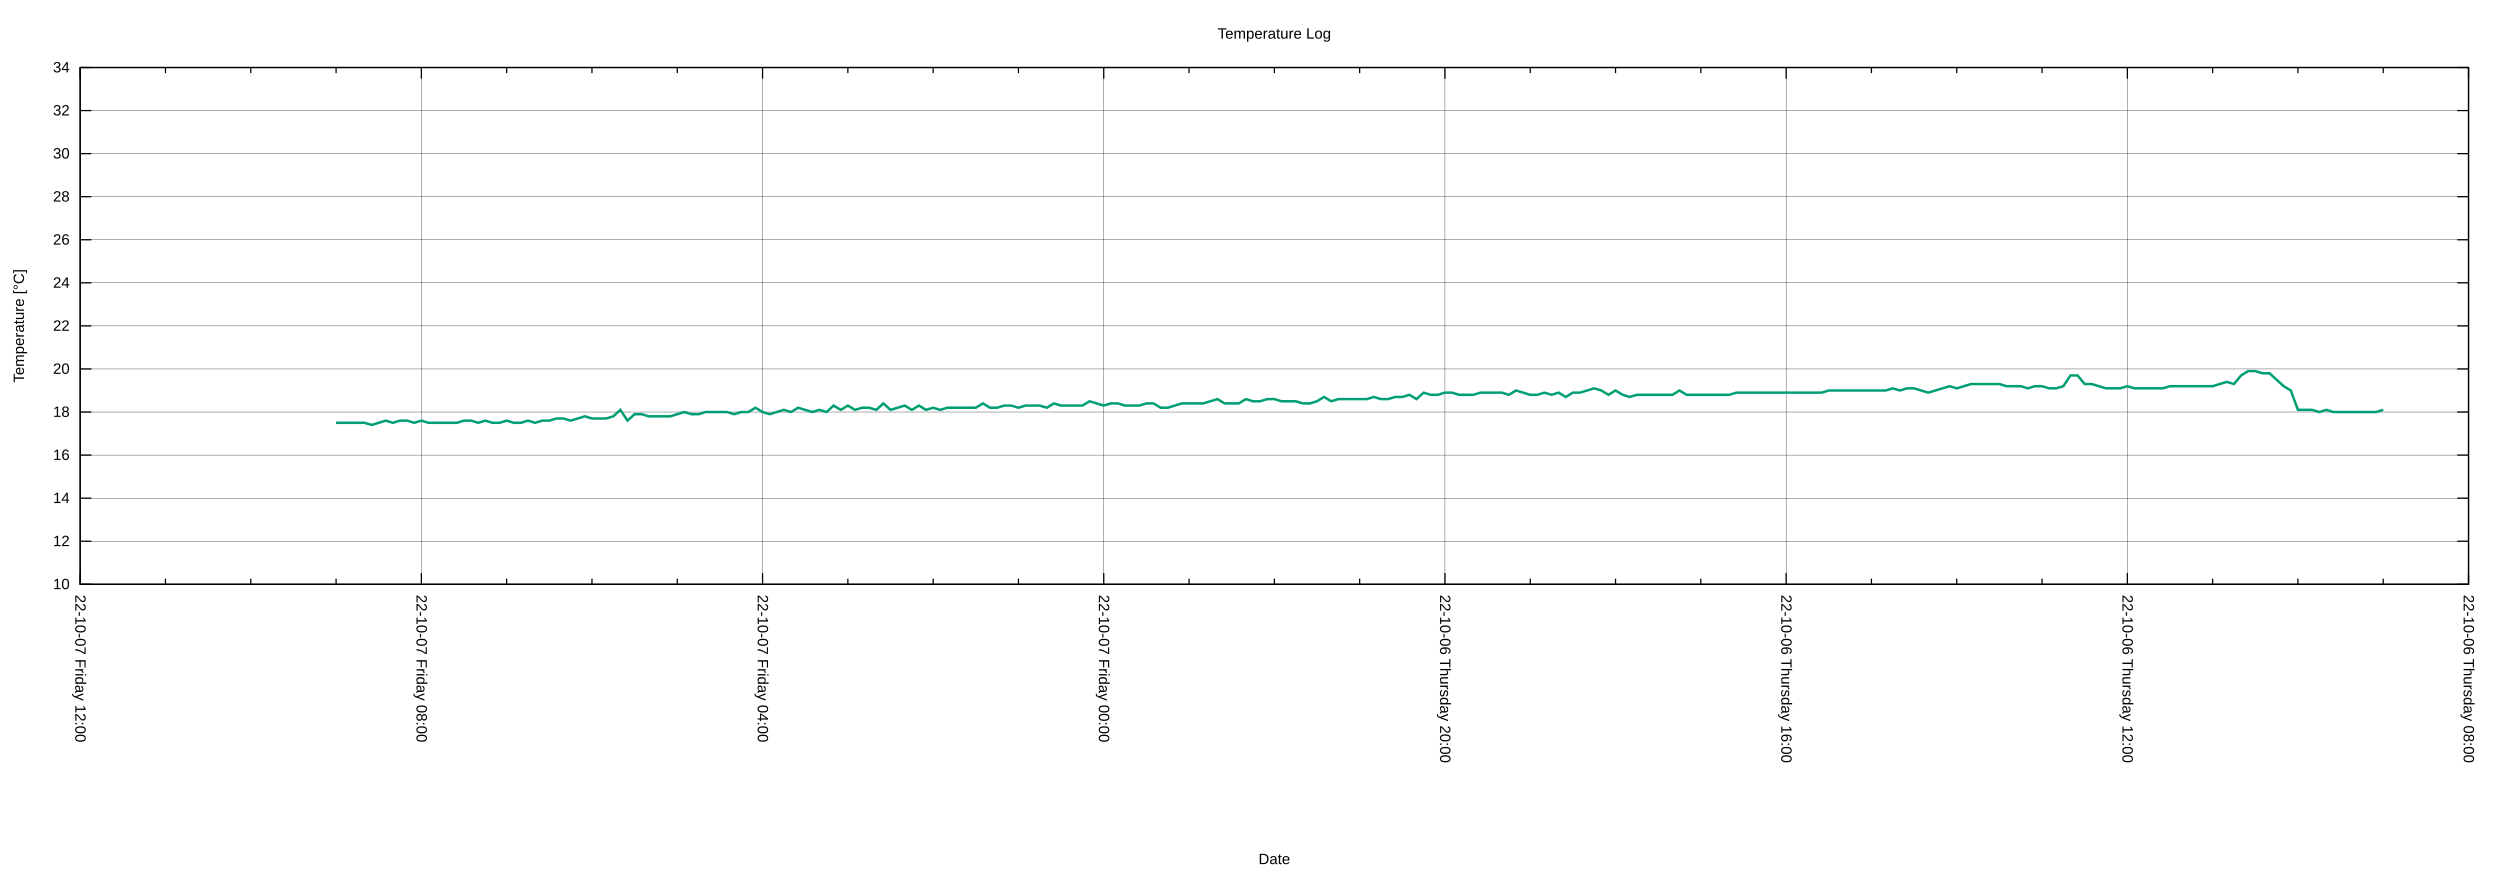
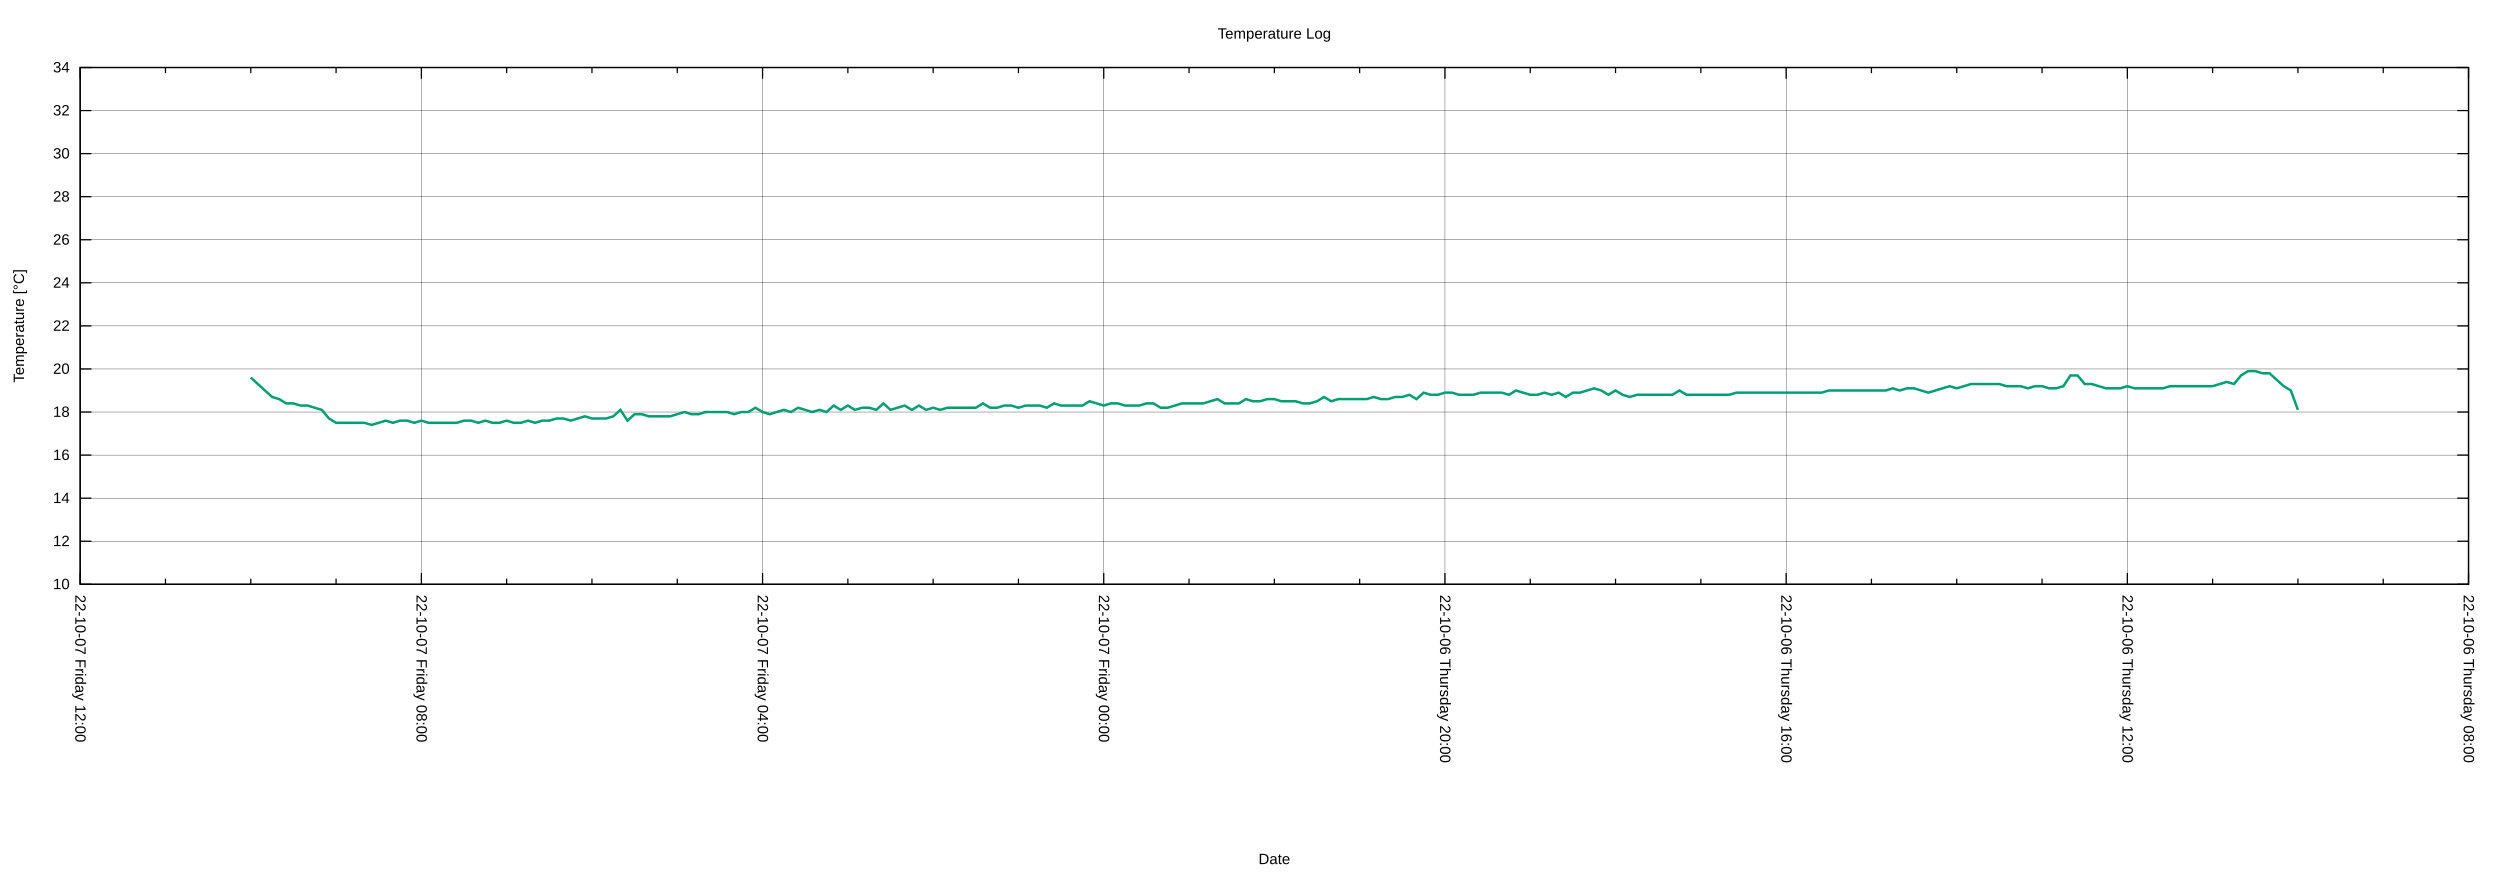
<svg xmlns="http://www.w3.org/2000/svg" xmlns:xlink="http://www.w3.org/1999/xlink" width="2000" height="700" viewBox="0 0 2000 700">
  <g id="gnuplot_canvas">
    <rect x="0" y="0" width="2000" height="700" fill="none" />
    <defs>
      <circle id="gpDot" r="0.5" stroke-width="0.5" stroke="currentColor" />
      <path id="gpPt0" stroke-width="0.222" stroke="currentColor" d="M-1,0 h2 M0,-1 v2" />
      <path id="gpPt1" stroke-width="0.222" stroke="currentColor" d="M-1,-1 L1,1 M1,-1 L-1,1" />
      <path id="gpPt2" stroke-width="0.222" stroke="currentColor" d="M-1,0 L1,0 M0,-1 L0,1 M-1,-1 L1,1 M-1,1 L1,-1" />
      <rect id="gpPt3" stroke-width="0.222" stroke="currentColor" x="-1" y="-1" width="2" height="2" />
      <rect id="gpPt4" stroke-width="0.222" stroke="currentColor" fill="currentColor" x="-1" y="-1" width="2" height="2" />
      <circle id="gpPt5" stroke-width="0.222" stroke="currentColor" cx="0" cy="0" r="1" />
      <use xlink:href="#gpPt5" id="gpPt6" fill="currentColor" stroke="none" />
      <path id="gpPt7" stroke-width="0.222" stroke="currentColor" d="M0,-1.33 L-1.33,0.67 L1.33,0.67 z" />
      <use xlink:href="#gpPt7" id="gpPt8" fill="currentColor" stroke="none" />
      <use xlink:href="#gpPt7" id="gpPt9" stroke="currentColor" transform="rotate(180)" />
      <use xlink:href="#gpPt9" id="gpPt10" fill="currentColor" stroke="none" />
      <use xlink:href="#gpPt3" id="gpPt11" stroke="currentColor" transform="rotate(45)" />
      <use xlink:href="#gpPt11" id="gpPt12" fill="currentColor" stroke="none" />
      <path id="gpPt13" stroke-width="0.222" stroke="currentColor" d="M0,1.330 L1.265,0.411 L0.782,-1.067 L-0.782,-1.076 L-1.265,0.411 z" />
      <use xlink:href="#gpPt13" id="gpPt14" fill="currentColor" stroke="none" />
      <filter id="textbox" filterUnits="objectBoundingBox" x="0" y="0" height="1" width="1">
        <feFlood flood-color="white" flood-opacity="1" result="bgnd" />
        <feComposite in="SourceGraphic" in2="bgnd" operator="atop" />
      </filter>
      <filter id="greybox" filterUnits="objectBoundingBox" x="0" y="0" height="1" width="1">
        <feFlood flood-color="lightgrey" flood-opacity="1" result="grey" />
        <feComposite in="SourceGraphic" in2="grey" operator="atop" />
      </filter>
    </defs>
    <g fill="none" color="white" stroke="currentColor" stroke-width="1.00" stroke-linecap="butt" stroke-linejoin="miter">
</g>
    <g fill="none" color="black" stroke="currentColor" stroke-width="1.00" stroke-linecap="butt" stroke-linejoin="miter">
</g>
    <g fill="none" color="black" stroke="black" stroke-width="0.25" stroke-linecap="butt" stroke-linejoin="miter">
</g>
    <g fill="none" color="black" stroke="currentColor" stroke-width="0.25" stroke-linecap="butt" stroke-linejoin="miter">
      <path stroke="black" class="gridline" d="M64.14,467.43 L1974.82,467.43  " />
    </g>
    <g fill="none" color="black" stroke="black" stroke-width="1.00" stroke-linecap="butt" stroke-linejoin="miter">
</g>
    <g fill="none" color="black" stroke="currentColor" stroke-width="1.00" stroke-linecap="butt" stroke-linejoin="miter">
      <path stroke="black" d="M64.14,467.43 L73.14,467.43 M1974.82,467.43 L1965.82,467.43  " />
      <g transform="translate(55.75,471.33)" stroke="none" fill="black" font-family="Arial" font-size="12.00" text-anchor="end">
        <text>
          <tspan font-family="Arial"> 10</tspan>
        </text>
      </g>
    </g>
    <g fill="none" color="black" stroke="currentColor" stroke-width="1.00" stroke-linecap="butt" stroke-linejoin="miter">
</g>
    <g fill="none" color="black" stroke="black" stroke-width="0.25" stroke-linecap="butt" stroke-linejoin="miter">
</g>
    <g fill="none" color="black" stroke="currentColor" stroke-width="0.25" stroke-linecap="butt" stroke-linejoin="miter">
      <path stroke="black" class="gridline" d="M64.14,432.98 L1974.82,432.98  " />
    </g>
    <g fill="none" color="black" stroke="black" stroke-width="1.00" stroke-linecap="butt" stroke-linejoin="miter">
</g>
    <g fill="none" color="black" stroke="currentColor" stroke-width="1.00" stroke-linecap="butt" stroke-linejoin="miter">
      <path stroke="black" d="M64.14,432.98 L73.14,432.98 M1974.82,432.98 L1965.82,432.98  " />
      <g transform="translate(55.75,436.88)" stroke="none" fill="black" font-family="Arial" font-size="12.00" text-anchor="end">
        <text>
          <tspan font-family="Arial"> 12</tspan>
        </text>
      </g>
    </g>
    <g fill="none" color="black" stroke="currentColor" stroke-width="1.00" stroke-linecap="butt" stroke-linejoin="miter">
</g>
    <g fill="none" color="black" stroke="black" stroke-width="0.25" stroke-linecap="butt" stroke-linejoin="miter">
</g>
    <g fill="none" color="black" stroke="currentColor" stroke-width="0.25" stroke-linecap="butt" stroke-linejoin="miter">
      <path stroke="black" class="gridline" d="M64.14,398.53 L1974.82,398.53  " />
    </g>
    <g fill="none" color="black" stroke="black" stroke-width="1.00" stroke-linecap="butt" stroke-linejoin="miter">
</g>
    <g fill="none" color="black" stroke="currentColor" stroke-width="1.00" stroke-linecap="butt" stroke-linejoin="miter">
      <path stroke="black" d="M64.14,398.53 L73.14,398.53 M1974.82,398.53 L1965.82,398.53  " />
      <g transform="translate(55.75,402.43)" stroke="none" fill="black" font-family="Arial" font-size="12.00" text-anchor="end">
        <text>
          <tspan font-family="Arial"> 14</tspan>
        </text>
      </g>
    </g>
    <g fill="none" color="black" stroke="currentColor" stroke-width="1.00" stroke-linecap="butt" stroke-linejoin="miter">
</g>
    <g fill="none" color="black" stroke="black" stroke-width="0.25" stroke-linecap="butt" stroke-linejoin="miter">
</g>
    <g fill="none" color="black" stroke="currentColor" stroke-width="0.25" stroke-linecap="butt" stroke-linejoin="miter">
      <path stroke="black" class="gridline" d="M64.14,364.07 L1974.82,364.07  " />
    </g>
    <g fill="none" color="black" stroke="black" stroke-width="1.00" stroke-linecap="butt" stroke-linejoin="miter">
</g>
    <g fill="none" color="black" stroke="currentColor" stroke-width="1.00" stroke-linecap="butt" stroke-linejoin="miter">
      <path stroke="black" d="M64.14,364.07 L73.14,364.07 M1974.82,364.07 L1965.82,364.07  " />
      <g transform="translate(55.75,367.97)" stroke="none" fill="black" font-family="Arial" font-size="12.00" text-anchor="end">
        <text>
          <tspan font-family="Arial"> 16</tspan>
        </text>
      </g>
    </g>
    <g fill="none" color="black" stroke="currentColor" stroke-width="1.00" stroke-linecap="butt" stroke-linejoin="miter">
</g>
    <g fill="none" color="black" stroke="black" stroke-width="0.25" stroke-linecap="butt" stroke-linejoin="miter">
</g>
    <g fill="none" color="black" stroke="currentColor" stroke-width="0.25" stroke-linecap="butt" stroke-linejoin="miter">
      <path stroke="black" class="gridline" d="M64.14,329.62 L1974.82,329.62  " />
    </g>
    <g fill="none" color="black" stroke="black" stroke-width="1.00" stroke-linecap="butt" stroke-linejoin="miter">
</g>
    <g fill="none" color="black" stroke="currentColor" stroke-width="1.00" stroke-linecap="butt" stroke-linejoin="miter">
      <path stroke="black" d="M64.14,329.62 L73.14,329.62 M1974.82,329.62 L1965.82,329.62  " />
      <g transform="translate(55.75,333.52)" stroke="none" fill="black" font-family="Arial" font-size="12.00" text-anchor="end">
        <text>
          <tspan font-family="Arial"> 18</tspan>
        </text>
      </g>
    </g>
    <g fill="none" color="black" stroke="currentColor" stroke-width="1.00" stroke-linecap="butt" stroke-linejoin="miter">
</g>
    <g fill="none" color="black" stroke="black" stroke-width="0.25" stroke-linecap="butt" stroke-linejoin="miter">
</g>
    <g fill="none" color="black" stroke="currentColor" stroke-width="0.25" stroke-linecap="butt" stroke-linejoin="miter">
      <path stroke="black" class="gridline" d="M64.14,295.17 L1974.82,295.17  " />
    </g>
    <g fill="none" color="black" stroke="black" stroke-width="1.00" stroke-linecap="butt" stroke-linejoin="miter">
</g>
    <g fill="none" color="black" stroke="currentColor" stroke-width="1.00" stroke-linecap="butt" stroke-linejoin="miter">
      <path stroke="black" d="M64.14,295.17 L73.14,295.17 M1974.82,295.17 L1965.82,295.17  " />
      <g transform="translate(55.75,299.07)" stroke="none" fill="black" font-family="Arial" font-size="12.00" text-anchor="end">
        <text>
          <tspan font-family="Arial"> 20</tspan>
        </text>
      </g>
    </g>
    <g fill="none" color="black" stroke="currentColor" stroke-width="1.00" stroke-linecap="butt" stroke-linejoin="miter">
</g>
    <g fill="none" color="black" stroke="black" stroke-width="0.25" stroke-linecap="butt" stroke-linejoin="miter">
</g>
    <g fill="none" color="black" stroke="currentColor" stroke-width="0.25" stroke-linecap="butt" stroke-linejoin="miter">
      <path stroke="black" class="gridline" d="M64.14,260.72 L1974.82,260.72  " />
    </g>
    <g fill="none" color="black" stroke="black" stroke-width="1.00" stroke-linecap="butt" stroke-linejoin="miter">
</g>
    <g fill="none" color="black" stroke="currentColor" stroke-width="1.00" stroke-linecap="butt" stroke-linejoin="miter">
      <path stroke="black" d="M64.14,260.72 L73.14,260.72 M1974.82,260.72 L1965.82,260.72  " />
      <g transform="translate(55.75,264.62)" stroke="none" fill="black" font-family="Arial" font-size="12.00" text-anchor="end">
        <text>
          <tspan font-family="Arial"> 22</tspan>
        </text>
      </g>
    </g>
    <g fill="none" color="black" stroke="currentColor" stroke-width="1.00" stroke-linecap="butt" stroke-linejoin="miter">
</g>
    <g fill="none" color="black" stroke="black" stroke-width="0.25" stroke-linecap="butt" stroke-linejoin="miter">
</g>
    <g fill="none" color="black" stroke="currentColor" stroke-width="0.25" stroke-linecap="butt" stroke-linejoin="miter">
      <path stroke="black" class="gridline" d="M64.14,226.27 L1974.82,226.27  " />
    </g>
    <g fill="none" color="black" stroke="black" stroke-width="1.00" stroke-linecap="butt" stroke-linejoin="miter">
</g>
    <g fill="none" color="black" stroke="currentColor" stroke-width="1.00" stroke-linecap="butt" stroke-linejoin="miter">
      <path stroke="black" d="M64.14,226.27 L73.14,226.27 M1974.82,226.27 L1965.82,226.27  " />
      <g transform="translate(55.75,230.17)" stroke="none" fill="black" font-family="Arial" font-size="12.00" text-anchor="end">
        <text>
          <tspan font-family="Arial"> 24</tspan>
        </text>
      </g>
    </g>
    <g fill="none" color="black" stroke="currentColor" stroke-width="1.00" stroke-linecap="butt" stroke-linejoin="miter">
</g>
    <g fill="none" color="black" stroke="black" stroke-width="0.25" stroke-linecap="butt" stroke-linejoin="miter">
</g>
    <g fill="none" color="black" stroke="currentColor" stroke-width="0.25" stroke-linecap="butt" stroke-linejoin="miter">
      <path stroke="black" class="gridline" d="M64.14,191.82 L1974.82,191.82  " />
    </g>
    <g fill="none" color="black" stroke="black" stroke-width="1.00" stroke-linecap="butt" stroke-linejoin="miter">
</g>
    <g fill="none" color="black" stroke="currentColor" stroke-width="1.00" stroke-linecap="butt" stroke-linejoin="miter">
      <path stroke="black" d="M64.14,191.82 L73.14,191.82 M1974.82,191.82 L1965.82,191.82  " />
      <g transform="translate(55.75,195.72)" stroke="none" fill="black" font-family="Arial" font-size="12.00" text-anchor="end">
        <text>
          <tspan font-family="Arial"> 26</tspan>
        </text>
      </g>
    </g>
    <g fill="none" color="black" stroke="currentColor" stroke-width="1.00" stroke-linecap="butt" stroke-linejoin="miter">
</g>
    <g fill="none" color="black" stroke="black" stroke-width="0.25" stroke-linecap="butt" stroke-linejoin="miter">
</g>
    <g fill="none" color="black" stroke="currentColor" stroke-width="0.25" stroke-linecap="butt" stroke-linejoin="miter">
      <path stroke="black" class="gridline" d="M64.14,157.36 L1974.82,157.36  " />
    </g>
    <g fill="none" color="black" stroke="black" stroke-width="1.00" stroke-linecap="butt" stroke-linejoin="miter">
</g>
    <g fill="none" color="black" stroke="currentColor" stroke-width="1.00" stroke-linecap="butt" stroke-linejoin="miter">
      <path stroke="black" d="M64.14,157.36 L73.14,157.36 M1974.82,157.36 L1965.82,157.36  " />
      <g transform="translate(55.75,161.26)" stroke="none" fill="black" font-family="Arial" font-size="12.00" text-anchor="end">
        <text>
          <tspan font-family="Arial"> 28</tspan>
        </text>
      </g>
    </g>
    <g fill="none" color="black" stroke="currentColor" stroke-width="1.00" stroke-linecap="butt" stroke-linejoin="miter">
</g>
    <g fill="none" color="black" stroke="black" stroke-width="0.25" stroke-linecap="butt" stroke-linejoin="miter">
</g>
    <g fill="none" color="black" stroke="currentColor" stroke-width="0.25" stroke-linecap="butt" stroke-linejoin="miter">
      <path stroke="black" class="gridline" d="M64.14,122.91 L1974.82,122.91  " />
    </g>
    <g fill="none" color="black" stroke="black" stroke-width="1.00" stroke-linecap="butt" stroke-linejoin="miter">
</g>
    <g fill="none" color="black" stroke="currentColor" stroke-width="1.00" stroke-linecap="butt" stroke-linejoin="miter">
      <path stroke="black" d="M64.14,122.91 L73.14,122.91 M1974.82,122.91 L1965.82,122.91  " />
      <g transform="translate(55.75,126.81)" stroke="none" fill="black" font-family="Arial" font-size="12.00" text-anchor="end">
        <text>
          <tspan font-family="Arial"> 30</tspan>
        </text>
      </g>
    </g>
    <g fill="none" color="black" stroke="currentColor" stroke-width="1.00" stroke-linecap="butt" stroke-linejoin="miter">
</g>
    <g fill="none" color="black" stroke="black" stroke-width="0.25" stroke-linecap="butt" stroke-linejoin="miter">
</g>
    <g fill="none" color="black" stroke="currentColor" stroke-width="0.25" stroke-linecap="butt" stroke-linejoin="miter">
      <path stroke="black" class="gridline" d="M64.14,88.46 L1974.82,88.46  " />
    </g>
    <g fill="none" color="black" stroke="black" stroke-width="1.00" stroke-linecap="butt" stroke-linejoin="miter">
</g>
    <g fill="none" color="black" stroke="currentColor" stroke-width="1.00" stroke-linecap="butt" stroke-linejoin="miter">
      <path stroke="black" d="M64.14,88.46 L73.14,88.46 M1974.82,88.46 L1965.82,88.46  " />
      <g transform="translate(55.75,92.36)" stroke="none" fill="black" font-family="Arial" font-size="12.00" text-anchor="end">
        <text>
          <tspan font-family="Arial"> 32</tspan>
        </text>
      </g>
    </g>
    <g fill="none" color="black" stroke="currentColor" stroke-width="1.00" stroke-linecap="butt" stroke-linejoin="miter">
</g>
    <g fill="none" color="black" stroke="black" stroke-width="0.25" stroke-linecap="butt" stroke-linejoin="miter">
</g>
    <g fill="none" color="black" stroke="currentColor" stroke-width="0.25" stroke-linecap="butt" stroke-linejoin="miter">
      <path stroke="black" class="gridline" d="M64.14,54.01 L1974.82,54.01  " />
    </g>
    <g fill="none" color="black" stroke="black" stroke-width="1.00" stroke-linecap="butt" stroke-linejoin="miter">
</g>
    <g fill="none" color="black" stroke="currentColor" stroke-width="1.00" stroke-linecap="butt" stroke-linejoin="miter">
      <path stroke="black" d="M64.14,54.01 L73.14,54.01 M1974.82,54.01 L1965.82,54.01  " />
      <g transform="translate(55.75,57.91)" stroke="none" fill="black" font-family="Arial" font-size="12.00" text-anchor="end">
        <text>
          <tspan font-family="Arial"> 34</tspan>
        </text>
      </g>
    </g>
    <g fill="none" color="black" stroke="currentColor" stroke-width="1.00" stroke-linecap="butt" stroke-linejoin="miter">
</g>
    <g fill="none" color="black" stroke="black" stroke-width="0.25" stroke-linecap="butt" stroke-linejoin="miter">
</g>
    <g fill="none" color="black" stroke="currentColor" stroke-width="0.25" stroke-linecap="butt" stroke-linejoin="miter">
      <path stroke="black" class="gridline" d="M1974.82,467.43 L1974.82,54.01  " />
    </g>
    <g fill="none" color="black" stroke="black" stroke-width="1.00" stroke-linecap="butt" stroke-linejoin="miter">
</g>
    <g fill="none" color="black" stroke="currentColor" stroke-width="1.00" stroke-linecap="butt" stroke-linejoin="miter">
      <path stroke="black" d="M1974.82,467.43 L1974.82,458.43 M1974.82,54.01 L1974.82,63.01  " />
      <g transform="translate(1970.92,475.82) rotate(90)" stroke="none" fill="black" font-family="Arial" font-size="12.00" text-anchor="start">
        <text>
          <tspan font-family="Arial">22-10-06 Thursday 08:00</tspan>
        </text>
      </g>
    </g>
    <g fill="none" color="black" stroke="currentColor" stroke-width="1.00" stroke-linecap="butt" stroke-linejoin="miter">
      <path stroke="black" d="M1906.58,467.43 L1906.58,462.93 M1906.58,54.01 L1906.58,58.51 M1838.34,467.43 L1838.34,462.93 M1838.34,54.01 L1838.34,58.51   M1770.10,467.43 L1770.10,462.93 M1770.10,54.01 L1770.10,58.51  " />
    </g>
    <g fill="none" color="black" stroke="black" stroke-width="0.25" stroke-linecap="butt" stroke-linejoin="miter">
</g>
    <g fill="none" color="black" stroke="currentColor" stroke-width="0.25" stroke-linecap="butt" stroke-linejoin="miter">
      <path stroke="black" class="gridline" d="M1701.87,467.43 L1701.87,54.01  " />
    </g>
    <g fill="none" color="black" stroke="black" stroke-width="1.00" stroke-linecap="butt" stroke-linejoin="miter">
</g>
    <g fill="none" color="black" stroke="currentColor" stroke-width="1.00" stroke-linecap="butt" stroke-linejoin="miter">
      <path stroke="black" d="M1701.87,467.43 L1701.87,458.43 M1701.87,54.01 L1701.87,63.01  " />
      <g transform="translate(1697.97,475.82) rotate(90)" stroke="none" fill="black" font-family="Arial" font-size="12.00" text-anchor="start">
        <text>
          <tspan font-family="Arial">22-10-06 Thursday 12:00</tspan>
        </text>
      </g>
    </g>
    <g fill="none" color="black" stroke="currentColor" stroke-width="1.00" stroke-linecap="butt" stroke-linejoin="miter">
      <path stroke="black" d="M1633.63,467.43 L1633.63,462.93 M1633.63,54.01 L1633.63,58.51 M1565.39,467.43 L1565.39,462.93 M1565.39,54.01 L1565.39,58.51   M1497.15,467.43 L1497.15,462.93 M1497.15,54.01 L1497.15,58.51  " />
    </g>
    <g fill="none" color="black" stroke="black" stroke-width="0.25" stroke-linecap="butt" stroke-linejoin="miter">
</g>
    <g fill="none" color="black" stroke="currentColor" stroke-width="0.25" stroke-linecap="butt" stroke-linejoin="miter">
      <path stroke="black" class="gridline" d="M1428.91,467.43 L1428.91,54.01  " />
    </g>
    <g fill="none" color="black" stroke="black" stroke-width="1.00" stroke-linecap="butt" stroke-linejoin="miter">
</g>
    <g fill="none" color="black" stroke="currentColor" stroke-width="1.00" stroke-linecap="butt" stroke-linejoin="miter">
      <path stroke="black" d="M1428.91,467.43 L1428.91,458.43 M1428.91,54.01 L1428.91,63.01  " />
      <g transform="translate(1425.01,475.82) rotate(90)" stroke="none" fill="black" font-family="Arial" font-size="12.00" text-anchor="start">
        <text>
          <tspan font-family="Arial">22-10-06 Thursday 16:00</tspan>
        </text>
      </g>
    </g>
    <g fill="none" color="black" stroke="currentColor" stroke-width="1.00" stroke-linecap="butt" stroke-linejoin="miter">
      <path stroke="black" d="M1360.67,467.43 L1360.67,462.93 M1360.67,54.01 L1360.67,58.51 M1292.43,467.43 L1292.43,462.93 M1292.43,54.01 L1292.43,58.51   M1224.20,467.43 L1224.20,462.93 M1224.20,54.01 L1224.20,58.51  " />
    </g>
    <g fill="none" color="black" stroke="black" stroke-width="0.25" stroke-linecap="butt" stroke-linejoin="miter">
</g>
    <g fill="none" color="black" stroke="currentColor" stroke-width="0.25" stroke-linecap="butt" stroke-linejoin="miter">
      <path stroke="black" class="gridline" d="M1155.96,467.43 L1155.96,54.01  " />
    </g>
    <g fill="none" color="black" stroke="black" stroke-width="1.00" stroke-linecap="butt" stroke-linejoin="miter">
</g>
    <g fill="none" color="black" stroke="currentColor" stroke-width="1.00" stroke-linecap="butt" stroke-linejoin="miter">
      <path stroke="black" d="M1155.96,467.43 L1155.96,458.43 M1155.96,54.01 L1155.96,63.01  " />
      <g transform="translate(1152.06,475.82) rotate(90)" stroke="none" fill="black" font-family="Arial" font-size="12.00" text-anchor="start">
        <text>
          <tspan font-family="Arial">22-10-06 Thursday 20:00</tspan>
        </text>
      </g>
    </g>
    <g fill="none" color="black" stroke="currentColor" stroke-width="1.00" stroke-linecap="butt" stroke-linejoin="miter">
      <path stroke="black" d="M1087.72,467.43 L1087.72,462.93 M1087.72,54.01 L1087.72,58.51 M1019.48,467.43 L1019.48,462.93 M1019.48,54.01 L1019.48,58.51   M951.24,467.43 L951.24,462.93 M951.24,54.01 L951.24,58.51  " />
    </g>
    <g fill="none" color="black" stroke="black" stroke-width="0.25" stroke-linecap="butt" stroke-linejoin="miter">
</g>
    <g fill="none" color="black" stroke="currentColor" stroke-width="0.25" stroke-linecap="butt" stroke-linejoin="miter">
      <path stroke="black" class="gridline" d="M883.00,467.43 L883.00,54.01  " />
    </g>
    <g fill="none" color="black" stroke="black" stroke-width="1.00" stroke-linecap="butt" stroke-linejoin="miter">
</g>
    <g fill="none" color="black" stroke="currentColor" stroke-width="1.00" stroke-linecap="butt" stroke-linejoin="miter">
      <path stroke="black" d="M883.00,467.43 L883.00,458.43 M883.00,54.01 L883.00,63.01  " />
      <g transform="translate(879.10,475.82) rotate(90)" stroke="none" fill="black" font-family="Arial" font-size="12.00" text-anchor="start">
        <text>
          <tspan font-family="Arial">22-10-07 Friday 00:00</tspan>
        </text>
      </g>
    </g>
    <g fill="none" color="black" stroke="currentColor" stroke-width="1.00" stroke-linecap="butt" stroke-linejoin="miter">
      <path stroke="black" d="M814.76,467.43 L814.76,462.93 M814.76,54.01 L814.76,58.51 M746.53,467.43 L746.53,462.93 M746.53,54.01 L746.53,58.51   M678.29,467.43 L678.29,462.93 M678.29,54.01 L678.29,58.51  " />
    </g>
    <g fill="none" color="black" stroke="black" stroke-width="0.25" stroke-linecap="butt" stroke-linejoin="miter">
</g>
    <g fill="none" color="black" stroke="currentColor" stroke-width="0.25" stroke-linecap="butt" stroke-linejoin="miter">
      <path stroke="black" class="gridline" d="M610.05,467.43 L610.05,54.01  " />
    </g>
    <g fill="none" color="black" stroke="black" stroke-width="1.00" stroke-linecap="butt" stroke-linejoin="miter">
</g>
    <g fill="none" color="black" stroke="currentColor" stroke-width="1.00" stroke-linecap="butt" stroke-linejoin="miter">
      <path stroke="black" d="M610.05,467.43 L610.05,458.43 M610.05,54.01 L610.05,63.01  " />
      <g transform="translate(606.15,475.82) rotate(90)" stroke="none" fill="black" font-family="Arial" font-size="12.00" text-anchor="start">
        <text>
          <tspan font-family="Arial">22-10-07 Friday 04:00</tspan>
        </text>
      </g>
    </g>
    <g fill="none" color="black" stroke="currentColor" stroke-width="1.00" stroke-linecap="butt" stroke-linejoin="miter">
      <path stroke="black" d="M541.81,467.43 L541.81,462.93 M541.81,54.01 L541.81,58.51 M473.57,467.43 L473.57,462.93 M473.57,54.01 L473.57,58.51   M405.33,467.43 L405.33,462.93 M405.33,54.01 L405.33,58.51  " />
    </g>
    <g fill="none" color="black" stroke="black" stroke-width="0.25" stroke-linecap="butt" stroke-linejoin="miter">
</g>
    <g fill="none" color="black" stroke="currentColor" stroke-width="0.25" stroke-linecap="butt" stroke-linejoin="miter">
      <path stroke="black" class="gridline" d="M337.09,467.43 L337.09,54.01  " />
    </g>
    <g fill="none" color="black" stroke="black" stroke-width="1.00" stroke-linecap="butt" stroke-linejoin="miter">
</g>
    <g fill="none" color="black" stroke="currentColor" stroke-width="1.00" stroke-linecap="butt" stroke-linejoin="miter">
      <path stroke="black" d="M337.09,467.43 L337.09,458.43 M337.09,54.01 L337.09,63.01  " />
      <g transform="translate(333.19,475.82) rotate(90)" stroke="none" fill="black" font-family="Arial" font-size="12.00" text-anchor="start">
        <text>
          <tspan font-family="Arial">22-10-07 Friday 08:00</tspan>
        </text>
      </g>
    </g>
    <g fill="none" color="black" stroke="currentColor" stroke-width="1.00" stroke-linecap="butt" stroke-linejoin="miter">
      <path stroke="black" d="M268.86,467.43 L268.86,462.93 M268.86,54.01 L268.86,58.51 M200.62,467.43 L200.62,462.93 M200.62,54.01 L200.62,58.51   M132.38,467.43 L132.38,462.93 M132.38,54.01 L132.38,58.51  " />
    </g>
    <g fill="none" color="black" stroke="black" stroke-width="0.25" stroke-linecap="butt" stroke-linejoin="miter">
</g>
    <g fill="none" color="black" stroke="currentColor" stroke-width="0.25" stroke-linecap="butt" stroke-linejoin="miter">
      <path stroke="black" class="gridline" d="M64.14,467.43 L64.14,54.01  " />
    </g>
    <g fill="none" color="black" stroke="black" stroke-width="1.00" stroke-linecap="butt" stroke-linejoin="miter">
</g>
    <g fill="none" color="black" stroke="currentColor" stroke-width="1.00" stroke-linecap="butt" stroke-linejoin="miter">
      <path stroke="black" d="M64.14,467.43 L64.14,458.43 M64.14,54.01 L64.14,63.01  " />
      <g transform="translate(60.24,475.82) rotate(90)" stroke="none" fill="black" font-family="Arial" font-size="12.00" text-anchor="start">
        <text>
          <tspan font-family="Arial">22-10-07 Friday 12:00</tspan>
        </text>
      </g>
    </g>
    <g fill="none" color="black" stroke="currentColor" stroke-width="1.00" stroke-linecap="butt" stroke-linejoin="miter">
</g>
    <g fill="none" color="black" stroke="currentColor" stroke-width="1.00" stroke-linecap="butt" stroke-linejoin="miter">
      <path stroke="black" d="M64.14,54.01 L64.14,467.43 L1974.82,467.43 L1974.82,54.01 L64.14,54.01 Z  " />
    </g>
    <g fill="none" color="black" stroke="currentColor" stroke-width="1.00" stroke-linecap="butt" stroke-linejoin="miter">
      <g transform="translate(19.18,260.72) rotate(270)" stroke="none" fill="black" font-family="Arial" font-size="12.00" text-anchor="middle">
        <text>
          <tspan font-family="Arial">Temperature [°C]</tspan>
        </text>
      </g>
    </g>
    <g fill="none" color="black" stroke="currentColor" stroke-width="1.00" stroke-linecap="butt" stroke-linejoin="miter">
      <g transform="translate(1019.48,691.30)" stroke="none" fill="black" font-family="Arial" font-size="12.00" text-anchor="middle">
        <text>
          <tspan font-family="Arial">Date</tspan>
        </text>
      </g>
    </g>
    <g fill="none" color="black" stroke="currentColor" stroke-width="1.00" stroke-linecap="butt" stroke-linejoin="miter">
</g>
    <g id="gnuplot_plot_1">
      <g fill="none" color="white" stroke="currentColor" stroke-width="2.00" stroke-linecap="butt" stroke-linejoin="miter">
</g>
      <g fill="none" color="black" stroke="currentColor" stroke-width="2.00" stroke-linecap="butt" stroke-linejoin="miter">
-         <path stroke="rgb(  0, 158, 115)" d="M268.86,338.24 L274.54,338.24 L280.23,338.24 L285.92,338.24 L291.60,338.24 L297.29,339.96 L302.98,338.24 L308.66,336.51   L314.35,338.24 L320.03,336.51 L325.72,336.51 L331.41,338.24 L337.09,336.51 L342.78,338.24 L348.47,338.24 L354.15,338.24   L359.84,338.24 L365.53,338.24 L371.21,336.51 L376.90,336.51 L382.59,338.24 L388.27,336.51 L393.96,338.24 L399.65,338.24   L405.33,336.51 L411.02,338.24 L416.71,338.24 L422.39,336.51 L428.08,338.24 L433.77,336.51 L439.45,336.51 L445.14,334.79   L450.83,334.79 L456.51,336.51 L462.20,334.79 L467.88,333.07 L473.57,334.79 L479.26,334.79 L484.94,334.79 L490.63,333.07   L496.32,327.90 L502.00,336.51 L507.69,331.35 L513.38,331.35 L519.06,333.07 L524.75,333.07 L530.44,333.07 L536.12,333.07   L541.81,331.35 L547.50,329.62 L553.18,331.35 L558.87,331.35 L564.56,329.62 L570.24,329.62 L575.93,329.62 L581.62,329.62   L587.30,331.35 L592.99,329.62 L598.68,329.62 L604.36,326.18 L610.05,329.62 L615.74,331.35 L621.42,329.62 L627.11,327.90   L632.79,329.62 L638.48,326.18 L644.17,327.90 L649.85,329.62 L655.54,327.90 L661.23,329.62 L666.91,324.46 L672.60,327.90   L678.29,324.46 L683.97,327.90 L689.66,326.18 L695.35,326.18 L701.03,327.90 L706.72,322.73 L712.41,327.90 L718.09,326.18   L723.78,324.46 L729.47,327.90 L735.15,324.46 L740.84,327.90 L746.53,326.18 L752.21,327.90 L757.90,326.18 L763.59,326.18   L769.27,326.18 L774.96,326.18 L780.65,326.18 L786.33,322.73 L792.02,326.18 L797.70,326.18 L803.39,324.46 L809.08,324.46   L814.76,326.18 L820.45,324.46 L826.14,324.46 L831.82,324.46 L837.51,326.18 L843.20,322.73 L848.88,324.46 L854.57,324.46   L860.26,324.46 L865.94,324.46 L871.63,321.01 L877.32,322.73 L883.00,324.46 L888.69,322.73 L894.38,322.73 L900.06,324.46   L905.75,324.46 L911.44,324.46 L917.12,322.73 L922.81,322.73 L928.50,326.18 L934.18,326.18 L939.87,324.46 L945.55,322.73   L951.24,322.73 L956.93,322.73 L962.61,322.73 L968.30,321.01 L973.99,319.29 L979.67,322.73 L985.36,322.73 L991.05,322.73   L996.73,319.29 L1002.42,321.01 L1008.11,321.01 L1013.79,319.29 L1019.48,319.29 L1025.17,321.01 L1030.85,321.01 L1036.54,321.01   L1042.23,322.73 L1047.91,322.73 L1053.60,321.01 L1059.29,317.57 L1064.97,321.01 L1070.66,319.29 L1076.35,319.29 L1082.03,319.29   L1087.72,319.29 L1093.41,319.29 L1099.09,317.57 L1104.78,319.29 L1110.46,319.29 L1116.15,317.57 L1121.84,317.57 L1127.52,315.84   L1133.21,319.29 L1138.90,314.12 L1144.58,315.84 L1150.27,315.84 L1155.96,314.12 L1161.64,314.12 L1167.33,315.84 L1173.02,315.84   L1178.70,315.84 L1184.39,314.12 L1190.08,314.12 L1195.76,314.12 L1201.45,314.12 L1207.14,315.84 L1212.82,312.40 L1218.51,314.12   L1224.20,315.84 L1229.88,315.84 L1235.57,314.12 L1241.26,315.84 L1246.94,314.12 L1252.63,317.57 L1258.32,314.12 L1264.00,314.12   L1269.69,312.40 L1275.37,310.67 L1281.06,312.40 L1286.75,315.84 L1292.43,312.40 L1298.12,315.84 L1303.81,317.57 L1309.49,315.84   L1315.18,315.84 L1320.87,315.84 L1326.55,315.84 L1332.24,315.84 L1337.93,315.84 L1343.61,312.40 L1349.30,315.84 L1354.99,315.84   L1360.67,315.84 L1366.36,315.84 L1372.05,315.84 L1377.73,315.84 L1383.42,315.84 L1389.11,314.12 L1394.79,314.12 L1400.48,314.12   L1406.17,314.12 L1411.85,314.12 L1417.54,314.12 L1423.22,314.12 L1428.91,314.12 L1434.60,314.12 L1440.28,314.12 L1445.97,314.12   L1451.66,314.12 L1457.34,314.12 L1463.03,312.40 L1468.72,312.40 L1474.40,312.40 L1480.09,312.40 L1485.78,312.40 L1491.46,312.40   L1497.15,312.40 L1502.84,312.40 L1508.52,312.40 L1514.21,310.67 L1519.90,312.40 L1525.58,310.67 L1531.27,310.67 L1536.96,312.40   L1542.64,314.12 L1548.33,312.40 L1554.02,310.67 L1559.70,308.95 L1565.39,310.67 L1571.08,308.95 L1576.76,307.23 L1582.45,307.23   L1588.13,307.23 L1593.82,307.23 L1599.51,307.23 L1605.19,308.95 L1610.88,308.95 L1616.57,308.95 L1622.25,310.67 L1627.94,308.95   L1633.63,308.95 L1639.31,310.67 L1645.00,310.67 L1650.69,308.95 L1656.37,300.34 L1662.06,300.34 L1667.75,307.23 L1673.43,307.23   L1679.12,308.95 L1684.81,310.67 L1690.49,310.67 L1696.18,310.67 L1701.87,308.95 L1707.55,310.67 L1713.24,310.67 L1718.93,310.67   L1724.61,310.67 L1730.30,310.67 L1735.99,308.95 L1741.67,308.95 L1747.36,308.95 L1753.04,308.95 L1758.73,308.95 L1764.42,308.95   L1770.10,308.95 L1775.79,307.23 L1781.48,305.51 L1787.16,307.23 L1792.85,300.34 L1798.54,296.89 L1804.22,296.89 L1809.91,298.62   L1815.60,298.62 L1821.28,303.78 L1826.97,308.95 L1832.66,312.40 L1838.34,327.90 L1844.03,327.90 L1849.72,327.90 L1855.40,329.62   L1861.09,327.90 L1866.78,329.62 L1872.46,329.62 L1878.15,329.62 L1883.84,329.62 L1889.52,329.62 L1895.21,329.62 L1900.89,329.62   L1906.58,327.90  " />
+         <path stroke="rgb(  0, 158, 115)" d="M200.62,302.06 L206.30,307.23 L211.99,312.40 L217.68,317.57 L223.36,319.29 L229.05,322.73 L234.74,322.73 L240.42,324.46   L246.11,324.46 L251.80,326.18 L257.48,327.90 L263.17,334.79 L268.86,338.24 L274.54,338.24 L280.23,338.24 L285.92,338.24   L291.60,338.24 L297.29,339.96 L302.98,338.24 L308.66,336.51 L314.35,338.24 L320.03,336.51 L325.72,336.51 L331.41,338.24   L337.09,336.51 L342.78,338.24 L348.47,338.24 L354.15,338.24 L359.84,338.24 L365.53,338.24 L371.21,336.51 L376.90,336.51   L382.59,338.24 L388.27,336.51 L393.96,338.24 L399.65,338.24 L405.33,336.51 L411.02,338.24 L416.71,338.24 L422.39,336.51   L428.08,338.24 L433.77,336.51 L439.45,336.51 L445.14,334.79 L450.83,334.79 L456.51,336.51 L462.20,334.79 L467.88,333.07   L473.57,334.79 L479.26,334.79 L484.94,334.79 L490.63,333.07 L496.32,327.90 L502.00,336.51 L507.69,331.35 L513.38,331.35   L519.06,333.07 L524.75,333.07 L530.44,333.07 L536.12,333.07 L541.81,331.35 L547.50,329.62 L553.18,331.35 L558.87,331.35   L564.56,329.62 L570.24,329.62 L575.93,329.62 L581.62,329.62 L587.30,331.35 L592.99,329.62 L598.68,329.62 L604.36,326.18   L610.05,329.62 L615.74,331.35 L621.42,329.62 L627.11,327.90 L632.79,329.62 L638.48,326.18 L644.17,327.90 L649.85,329.62   L655.54,327.90 L661.23,329.62 L666.91,324.46 L672.60,327.90 L678.29,324.46 L683.97,327.90 L689.66,326.18 L695.35,326.18   L701.03,327.90 L706.72,322.73 L712.41,327.90 L718.09,326.18 L723.78,324.46 L729.47,327.90 L735.15,324.46 L740.84,327.90   L746.53,326.18 L752.21,327.90 L757.90,326.18 L763.59,326.18 L769.27,326.18 L774.96,326.18 L780.65,326.18 L786.33,322.73   L792.02,326.18 L797.70,326.18 L803.39,324.46 L809.08,324.46 L814.76,326.18 L820.45,324.46 L826.14,324.46 L831.82,324.46   L837.51,326.18 L843.20,322.73 L848.88,324.46 L854.57,324.46 L860.26,324.46 L865.94,324.46 L871.63,321.01 L877.32,322.73   L883.00,324.46 L888.69,322.73 L894.38,322.73 L900.06,324.46 L905.75,324.46 L911.44,324.46 L917.12,322.73 L922.81,322.73   L928.50,326.18 L934.18,326.18 L939.87,324.46 L945.55,322.73 L951.24,322.73 L956.93,322.73 L962.61,322.73 L968.30,321.01   L973.99,319.29 L979.67,322.73 L985.36,322.73 L991.05,322.73 L996.73,319.29 L1002.42,321.01 L1008.11,321.01 L1013.79,319.29   L1019.48,319.29 L1025.17,321.01 L1030.85,321.01 L1036.54,321.01 L1042.23,322.73 L1047.91,322.73 L1053.60,321.01 L1059.29,317.57   L1064.97,321.01 L1070.66,319.29 L1076.35,319.29 L1082.03,319.29 L1087.72,319.29 L1093.41,319.29 L1099.09,317.57 L1104.78,319.29   L1110.46,319.29 L1116.15,317.57 L1121.84,317.57 L1127.52,315.84 L1133.21,319.29 L1138.90,314.12 L1144.58,315.84 L1150.27,315.84   L1155.96,314.12 L1161.64,314.12 L1167.33,315.84 L1173.02,315.84 L1178.70,315.84 L1184.39,314.12 L1190.08,314.12 L1195.76,314.12   L1201.45,314.12 L1207.14,315.84 L1212.82,312.40 L1218.51,314.12 L1224.20,315.84 L1229.88,315.84 L1235.57,314.12 L1241.26,315.84   L1246.94,314.12 L1252.63,317.57 L1258.32,314.12 L1264.00,314.12 L1269.69,312.40 L1275.37,310.67 L1281.06,312.40 L1286.75,315.84   L1292.43,312.40 L1298.12,315.84 L1303.81,317.57 L1309.49,315.84 L1315.18,315.84 L1320.87,315.84 L1326.55,315.84 L1332.24,315.84   L1337.93,315.84 L1343.61,312.40 L1349.30,315.84 L1354.99,315.84 L1360.67,315.84 L1366.36,315.84 L1372.05,315.84 L1377.73,315.84   L1383.42,315.84 L1389.11,314.12 L1394.79,314.12 L1400.48,314.12 L1406.17,314.12 L1411.85,314.12 L1417.54,314.12 L1423.22,314.12   L1428.91,314.12 L1434.60,314.12 L1440.28,314.12 L1445.97,314.12 L1451.66,314.12 L1457.34,314.12 L1463.03,312.40 L1468.72,312.40   L1474.40,312.40 L1480.09,312.40 L1485.78,312.40 L1491.46,312.40 L1497.15,312.40 L1502.84,312.40 L1508.52,312.40 L1514.21,310.67   L1519.90,312.40 L1525.58,310.67 L1531.27,310.67 L1536.96,312.40 L1542.64,314.12 L1548.33,312.40 L1554.02,310.67 L1559.70,308.95   L1565.39,310.67 L1571.08,308.95 L1576.76,307.23 L1582.45,307.23 L1588.13,307.23 L1593.82,307.23 L1599.51,307.23 L1605.19,308.95   L1610.88,308.95 L1616.57,308.95 L1622.25,310.67 L1627.94,308.95 L1633.63,308.95 L1639.31,310.67 L1645.00,310.67 L1650.69,308.95   L1656.37,300.34 L1662.06,300.34 L1667.75,307.23 L1673.43,307.23 L1679.12,308.95 L1684.81,310.67 L1690.49,310.67 L1696.18,310.67   L1701.87,308.95 L1707.55,310.67 L1713.24,310.67 L1718.93,310.67 L1724.61,310.67 L1730.30,310.67 L1735.99,308.95 L1741.67,308.95   L1747.36,308.95 L1753.04,308.95 L1758.73,308.95 L1764.42,308.95 L1770.10,308.95 L1775.79,307.23 L1781.48,305.51 L1787.16,307.23   L1792.85,300.34 L1798.54,296.89 L1804.22,296.89 L1809.91,298.62 L1815.60,298.62 L1821.28,303.78 L1826.97,308.95 L1832.66,312.40   L1838.34,327.90  " />
      </g>
    </g>
    <g fill="none" color="black" stroke="currentColor" stroke-width="2.00" stroke-linecap="butt" stroke-linejoin="miter">
</g>
    <g fill="none" color="black" stroke="black" stroke-width="1.00" stroke-linecap="butt" stroke-linejoin="miter">
</g>
    <g fill="none" color="black" stroke="currentColor" stroke-width="1.00" stroke-linecap="butt" stroke-linejoin="miter">
      <path stroke="black" d="M64.14,54.01 L64.14,467.43 L1974.82,467.43 L1974.82,54.01 L64.14,54.01 Z  " />
    </g>
    <g fill="none" color="black" stroke="currentColor" stroke-width="1.00" stroke-linecap="butt" stroke-linejoin="miter">
      <g transform="translate(1019.48,30.91)" stroke="none" fill="black" font-family="Arial" font-size="12.00" text-anchor="middle">
        <text>
          <tspan font-family="Arial">Temperature Log</tspan>
        </text>
      </g>
    </g>
    <g fill="none" color="black" stroke="currentColor" stroke-width="1.00" stroke-linecap="butt" stroke-linejoin="miter">
</g>
  </g>
</svg>
